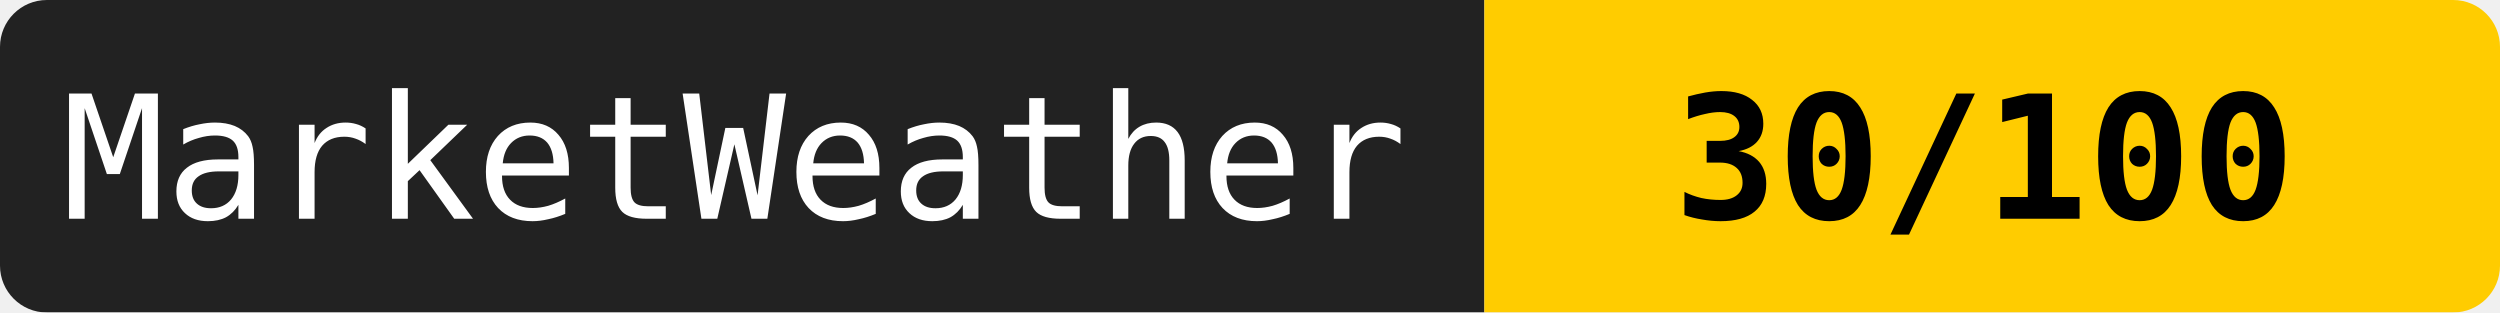
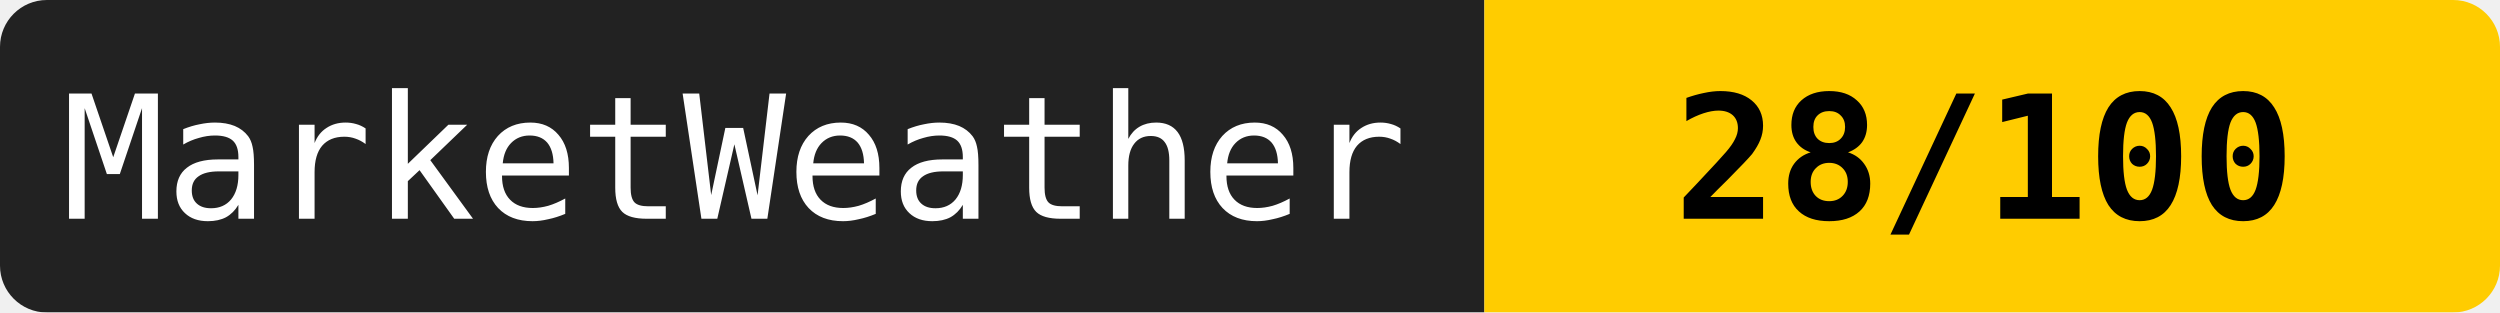
<svg xmlns="http://www.w3.org/2000/svg" width="160" height="20">
  <mask id="a">
    <rect width="160" height="20" rx="3" fill="#fff" />
  </mask>
  <g mask="url(#a)">
    <path fill="#222" d="M0 0h95v20H0z" />
    <path fill="#ffcc00" d="M95 0h65v20H95z" />
  </g>
  <g fill="#fff" text-anchor="middle" font-family="monospace" font-size="11">
    <text x="47" y="14">MarketWeather</text>
-     <text x="127" y="14" fill="#000" font-weight="bold">30/100</text>
+     <text x="127" y="14" fill="#000" font-weight="bold">28/100</text>
  </g>
</svg>
